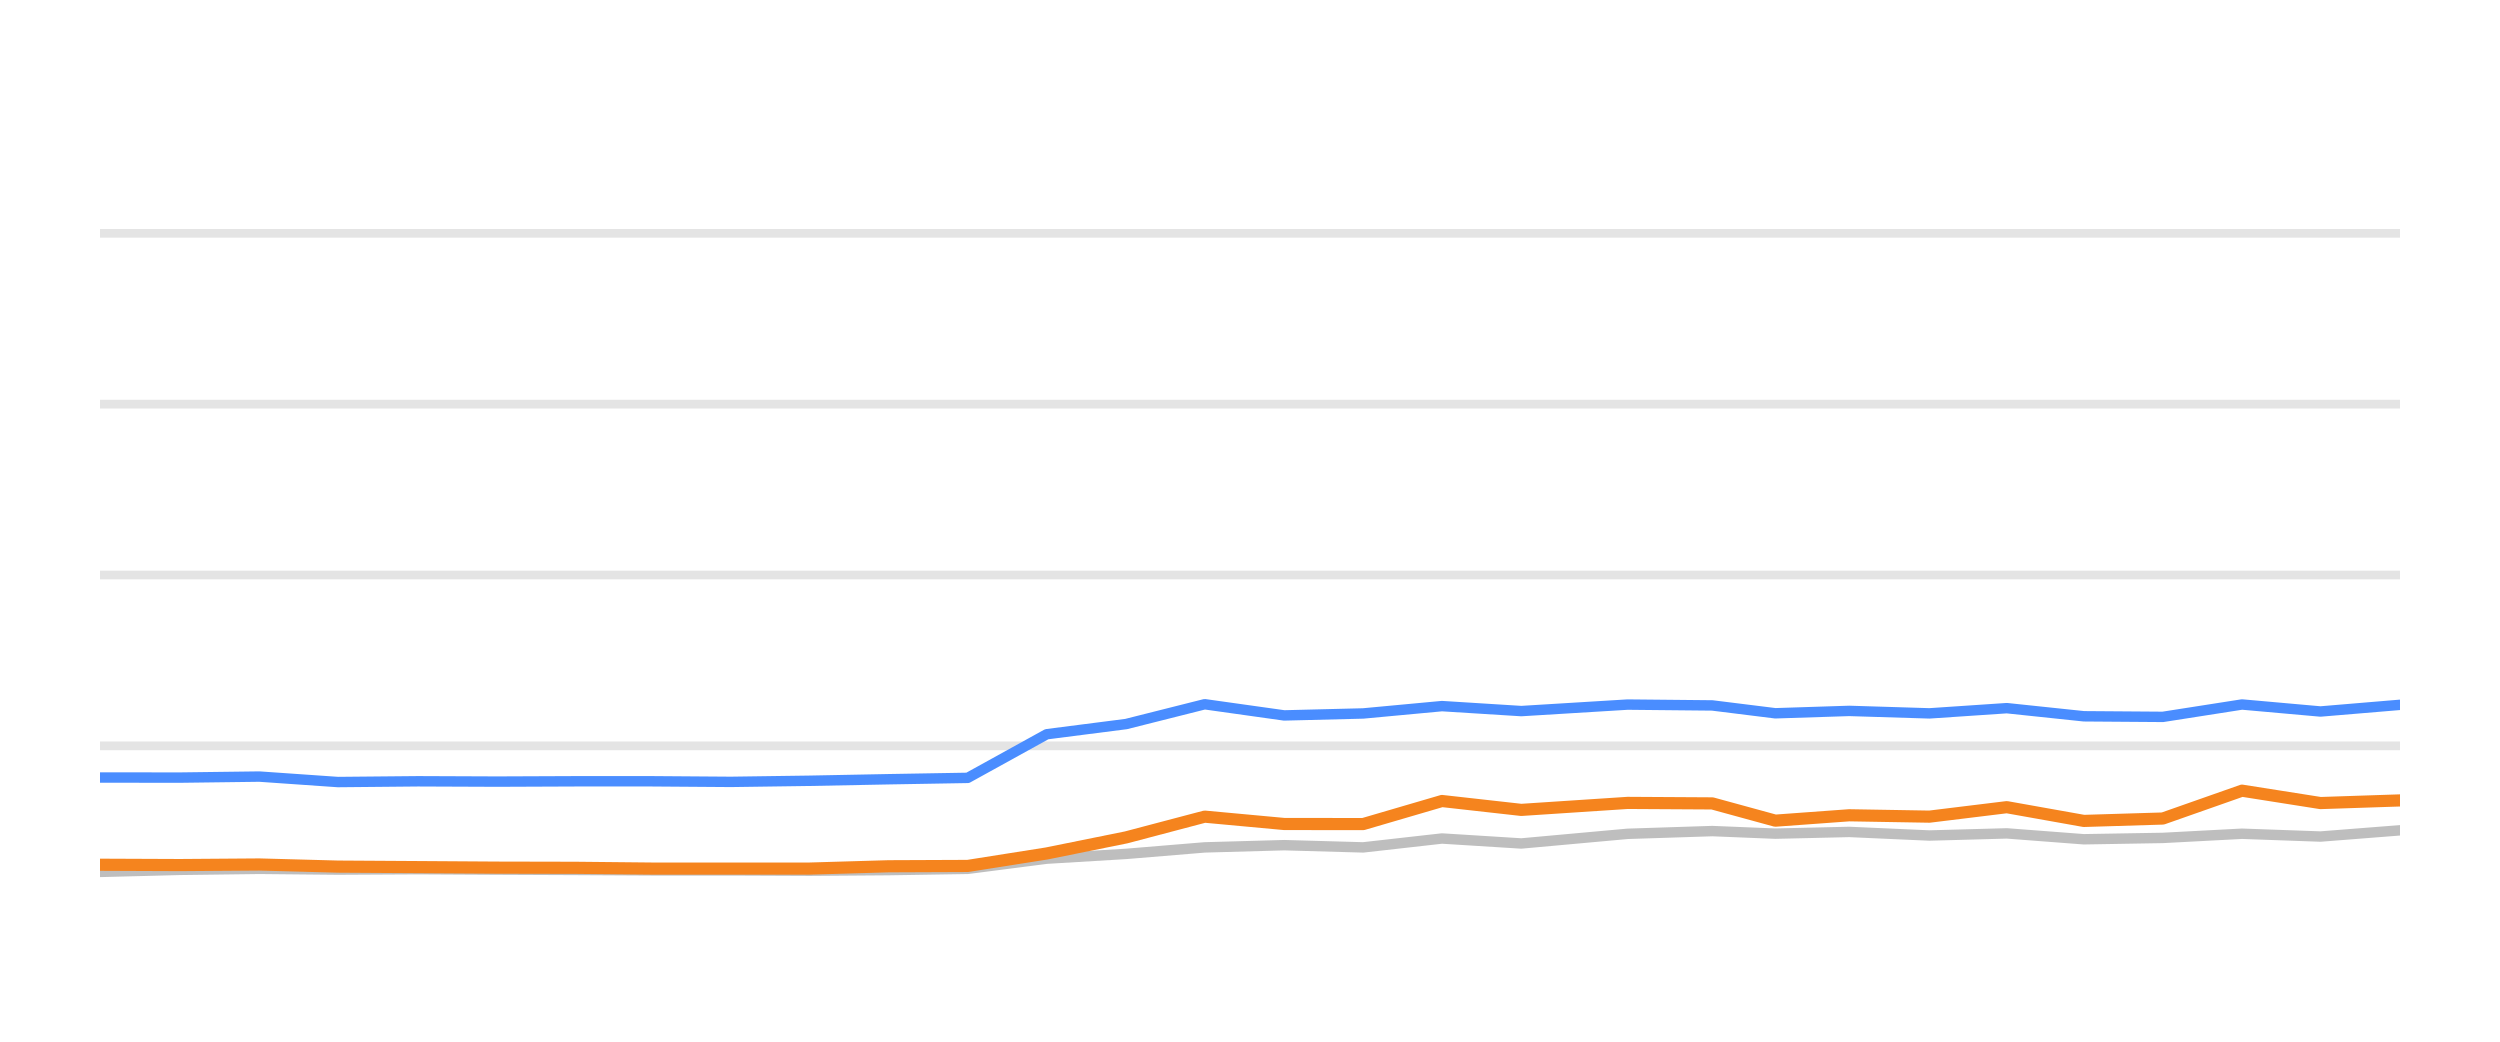
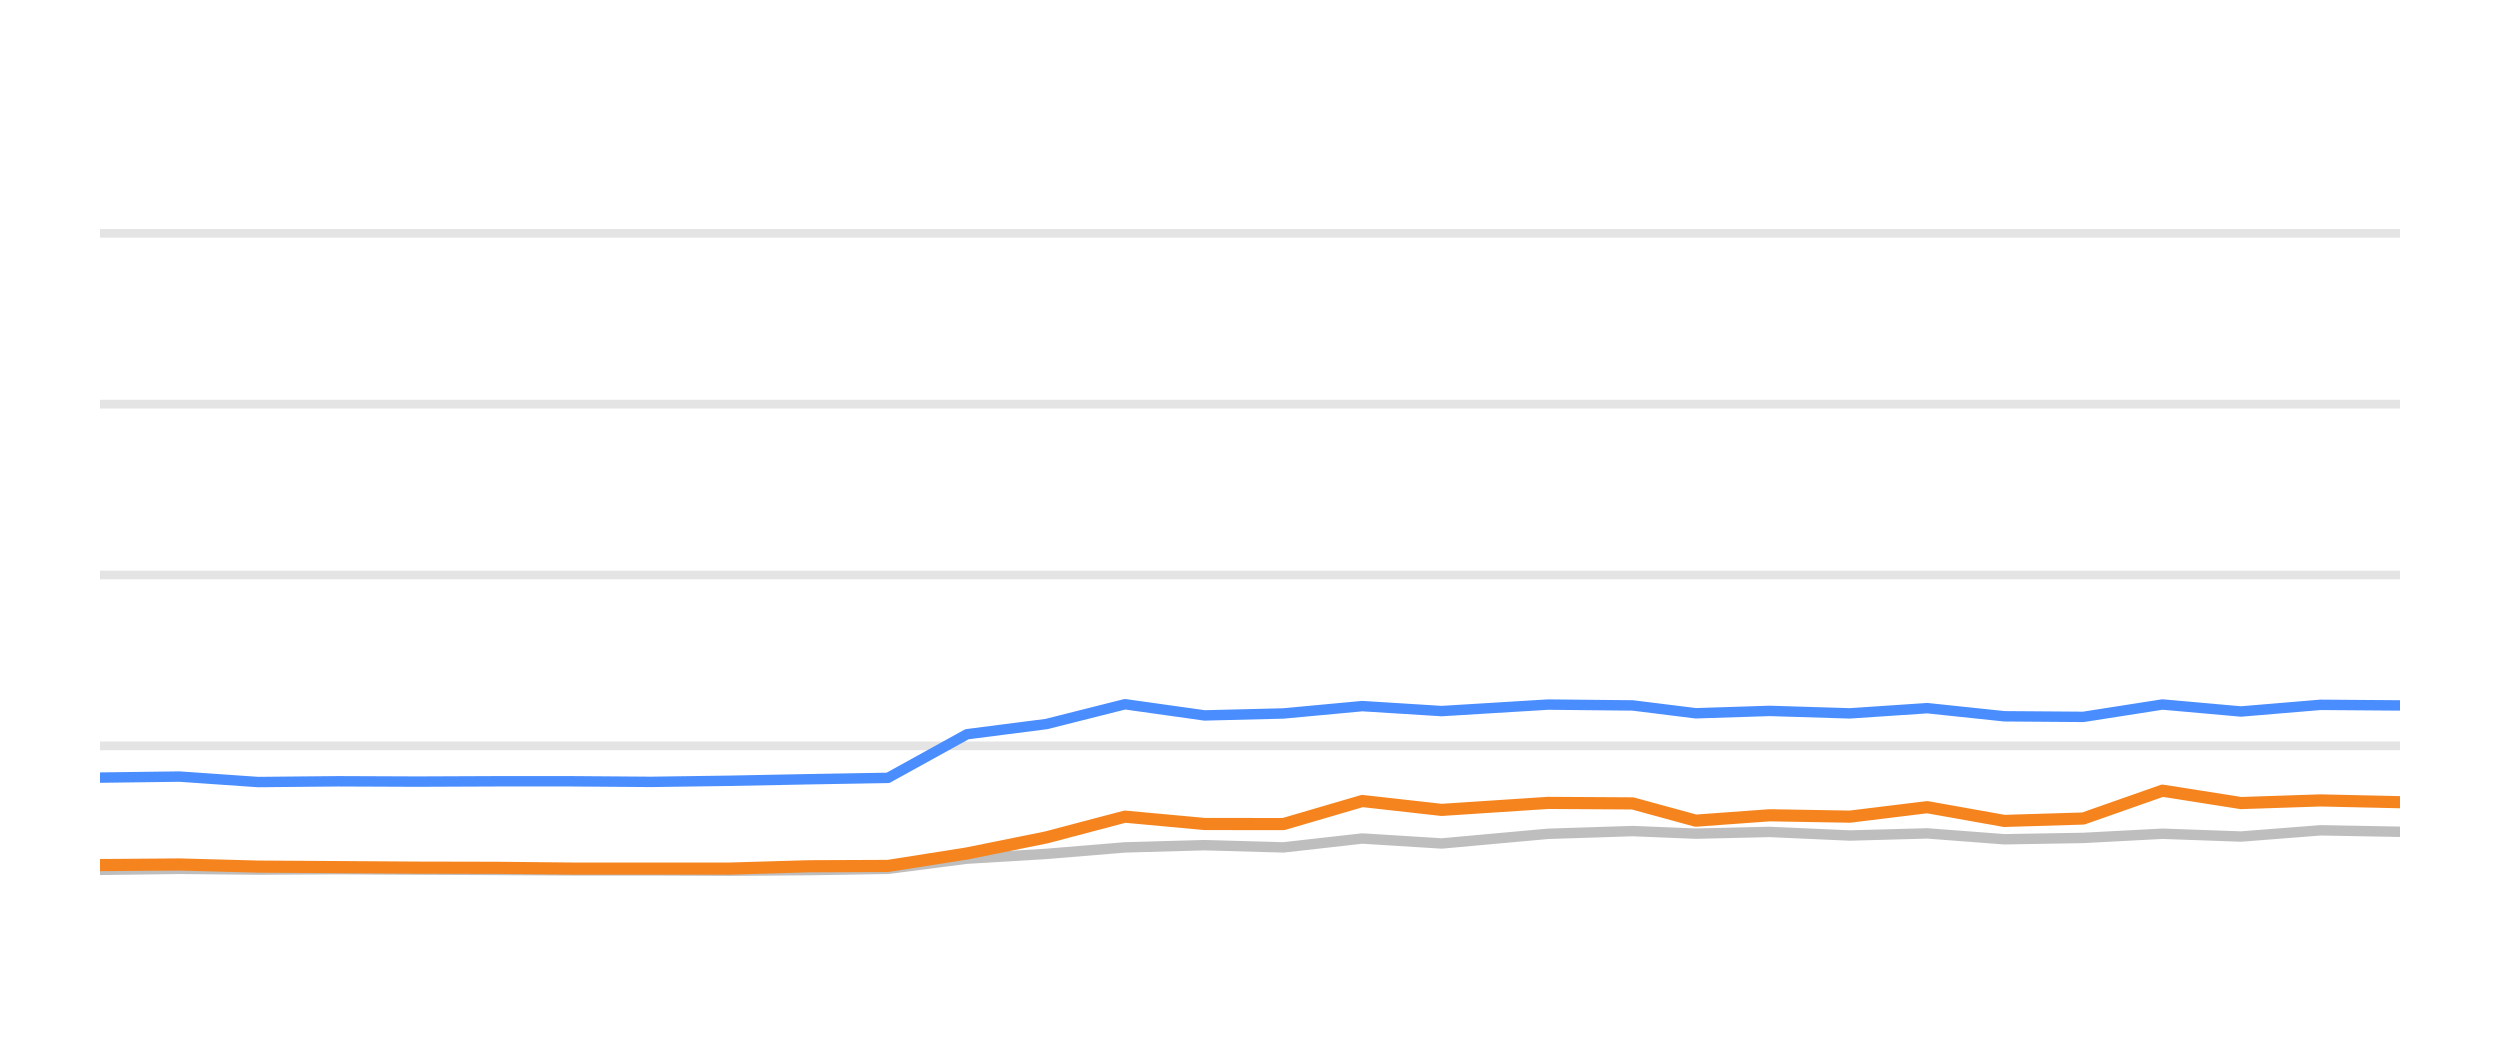
<svg xmlns="http://www.w3.org/2000/svg" width="144pt" height="60pt" viewBox="0 0 144 60" version="1.1">
  <defs>
    <style type="text/css">*{stroke-linejoin: round; stroke-linecap: butt}</style>
  </defs>
  <g id="figure_1">
    <g id="patch_1">
      <path d="M 0 60  L 144 60  L 144 0  L 0 0  L 0 60  z " style="fill: none; opacity: 0" />
    </g>
    <g id="axes_1">
      <g id="patch_2">
        <path d="M 5.76 52.8  L 138.24 52.8  L 138.24 3.6  L 5.76 3.6  L 5.76 52.8  z " style="fill: none" />
      </g>
      <g id="matplotlib.axis_1" />
      <g id="matplotlib.axis_2" />
      <g id="line2d_1">
-         <path d="M 5.76 42.96  L 138.24 42.96  " clip-path="url(#pfb0b76c5f0)" style="fill: none; stroke: #b2b2b2; stroke-opacity: 0.35; stroke-width: 0.5; stroke-linecap: square" />
+         <path d="M 5.76 42.96  L 138.24 42.96  " clip-path="url(#p7ea35316c4)" style="fill: none; stroke: #b2b2b2; stroke-opacity: 0.35; stroke-width: 0.5; stroke-linecap: square" />
      </g>
      <g id="line2d_2">
-         <path d="M 5.76 33.12  L 138.24 33.12  " clip-path="url(#pfb0b76c5f0)" style="fill: none; stroke: #b2b2b2; stroke-opacity: 0.35; stroke-width: 0.5; stroke-linecap: square" />
+         <path d="M 5.76 33.12  L 138.24 33.12  " clip-path="url(#p7ea35316c4)" style="fill: none; stroke: #b2b2b2; stroke-opacity: 0.35; stroke-width: 0.5; stroke-linecap: square" />
      </g>
      <g id="line2d_3">
-         <path d="M 5.76 23.28  L 138.24 23.28  " clip-path="url(#pfb0b76c5f0)" style="fill: none; stroke: #b2b2b2; stroke-opacity: 0.35; stroke-width: 0.5; stroke-linecap: square" />
+         <path d="M 5.76 23.28  L 138.24 23.28  " clip-path="url(#p7ea35316c4)" style="fill: none; stroke: #b2b2b2; stroke-opacity: 0.35; stroke-width: 0.5; stroke-linecap: square" />
      </g>
      <g id="line2d_4">
-         <path d="M 5.76 13.44  L 138.24 13.44  " clip-path="url(#pfb0b76c5f0)" style="fill: none; stroke: #b2b2b2; stroke-opacity: 0.35; stroke-width: 0.5; stroke-linecap: square" />
+         <path d="M 5.76 13.44  L 138.24 13.44  " clip-path="url(#p7ea35316c4)" style="fill: none; stroke: #b2b2b2; stroke-opacity: 0.35; stroke-width: 0.5; stroke-linecap: square" />
      </g>
      <g id="line2d_5">
-         <path d="M 5.76 50.222  L 10.362 50.104  L 14.938 50.045  L 19.467 50.089  L 24.078 50.064  L 28.641 50.089  L 33.188 50.109  L 37.525 50.133  L 42.099 50.133  L 46.644 50.153  L 51.184 50.119  L 55.742 50.045  L 60.293 49.459  L 64.863 49.184  L 69.391 48.81  L 73.97 48.682  L 78.517 48.81  L 83.057 48.298  L 87.626 48.584  L 93.751 48.028  L 98.627 47.87  L 102.259 48.018  L 106.514 47.919  L 111.135 48.126  L 115.591 48.003  L 120.03 48.342  L 124.579 48.264  L 129.139 48.023  L 133.659 48.185  L 138.24 47.826  " clip-path="url(#pfb0b76c5f0)" style="fill: none; stroke: #bebebe; stroke-width: 0.6; stroke-linecap: round" />
+         <path d="M 5.76 50.104  L 10.337 50.045  L 14.867 50.089  L 19.478 50.064  L 24.042 50.089  L 28.59 50.109  L 32.927 50.133  L 37.502 50.133  L 42.048 50.153  L 46.59 50.119  L 51.148 50.045  L 55.699 49.459  L 60.27 49.184  L 64.799 48.81  L 69.38 48.682  L 73.927 48.81  L 78.468 48.298  L 83.038 48.584  L 89.164 48.028  L 94.041 47.87  L 97.674 48.018  L 101.93 47.919  L 106.551 48.126  L 111.008 48.003  L 115.448 48.342  L 119.997 48.264  L 124.558 48.023  L 129.08 48.185  L 133.661 47.826  L 138.24 47.91  " clip-path="url(#p7ea35316c4)" style="fill: none; stroke: #bebebe; stroke-width: 0.6; stroke-linecap: round" />
      </g>
      <g id="line2d_6">
-         <path d="M 5.76 44.785  L 10.362 44.79  L 14.938 44.731  L 19.467 45.046  L 24.078 45.002  L 28.641 45.021  L 33.188 45.002  L 37.525 45.002  L 42.099 45.036  L 46.644 44.972  L 51.184 44.884  L 55.742 44.805  L 60.293 42.291  L 64.863 41.705  L 69.391 40.564  L 73.97 41.208  L 78.517 41.095  L 83.057 40.672  L 87.626 40.958  L 93.751 40.584  L 98.627 40.633  L 102.259 41.085  L 106.514 40.948  L 111.135 41.09  L 115.591 40.79  L 120.03 41.258  L 124.579 41.292  L 129.139 40.579  L 133.659 40.982  L 138.24 40.598  " clip-path="url(#pfb0b76c5f0)" style="fill: none; stroke: #4a8dff; stroke-width: 0.6; stroke-linecap: round" />
+         <path d="M 5.76 44.79  L 10.337 44.731  L 14.867 45.046  L 19.478 45.002  L 24.042 45.021  L 28.59 45.002  L 32.927 45.002  L 37.502 45.036  L 42.048 44.972  L 46.59 44.884  L 51.148 44.805  L 55.699 42.291  L 60.27 41.705  L 64.799 40.564  L 69.38 41.208  L 73.927 41.095  L 78.468 40.672  L 83.038 40.958  L 89.164 40.584  L 94.041 40.633  L 97.674 41.085  L 101.93 40.948  L 106.551 41.09  L 111.008 40.79  L 115.448 41.258  L 119.997 41.292  L 124.558 40.579  L 129.08 40.982  L 133.661 40.598  L 138.24 40.633  " clip-path="url(#p7ea35316c4)" style="fill: none; stroke: #4a8dff; stroke-width: 0.6; stroke-linecap: round" />
      </g>
      <g id="line2d_7">
-         <path d="M 5.76 49.809  L 10.362 49.828  L 14.938 49.794  L 19.467 49.917  L 24.078 49.946  L 28.641 49.976  L 33.188 49.986  L 37.525 50.03  L 42.099 50.03  L 46.644 50.03  L 51.184 49.897  L 55.742 49.878  L 60.293 49.159  L 64.863 48.234  L 69.391 47.039  L 73.97 47.462  L 78.517 47.467  L 83.057 46.138  L 87.626 46.65  L 93.751 46.247  L 98.627 46.276  L 102.259 47.27  L 106.514 46.96  L 111.135 47.039  L 115.591 46.493  L 120.03 47.285  L 124.579 47.147  L 129.139 45.543  L 133.659 46.256  L 138.24 46.104  " clip-path="url(#pfb0b76c5f0)" style="fill: none; stroke: #f5841e; stroke-width: 0.7; stroke-linecap: round" />
+         <path d="M 5.76 49.828  L 10.337 49.794  L 14.867 49.917  L 19.478 49.946  L 24.042 49.976  L 28.59 49.986  L 32.927 50.03  L 37.502 50.03  L 42.048 50.03  L 46.59 49.897  L 51.148 49.878  L 55.699 49.159  L 60.27 48.234  L 64.799 47.039  L 69.38 47.462  L 73.927 47.467  L 78.468 46.138  L 83.038 46.65  L 89.164 46.247  L 94.041 46.276  L 97.674 47.27  L 101.93 46.96  L 106.551 47.039  L 111.008 46.493  L 115.448 47.285  L 119.997 47.147  L 124.558 45.543  L 129.08 46.256  L 133.661 46.104  L 138.24 46.207  " clip-path="url(#p7ea35316c4)" style="fill: none; stroke: #f5841e; stroke-width: 0.7; stroke-linecap: round" />
      </g>
    </g>
  </g>
  <defs>
-     <clipPath id="pfb0b76c5f0">
+     <clipPath id="p7ea35316c4">
      <rect x="5.76" y="3.6" width="132.48" height="49.2" />
    </clipPath>
  </defs>
</svg>
